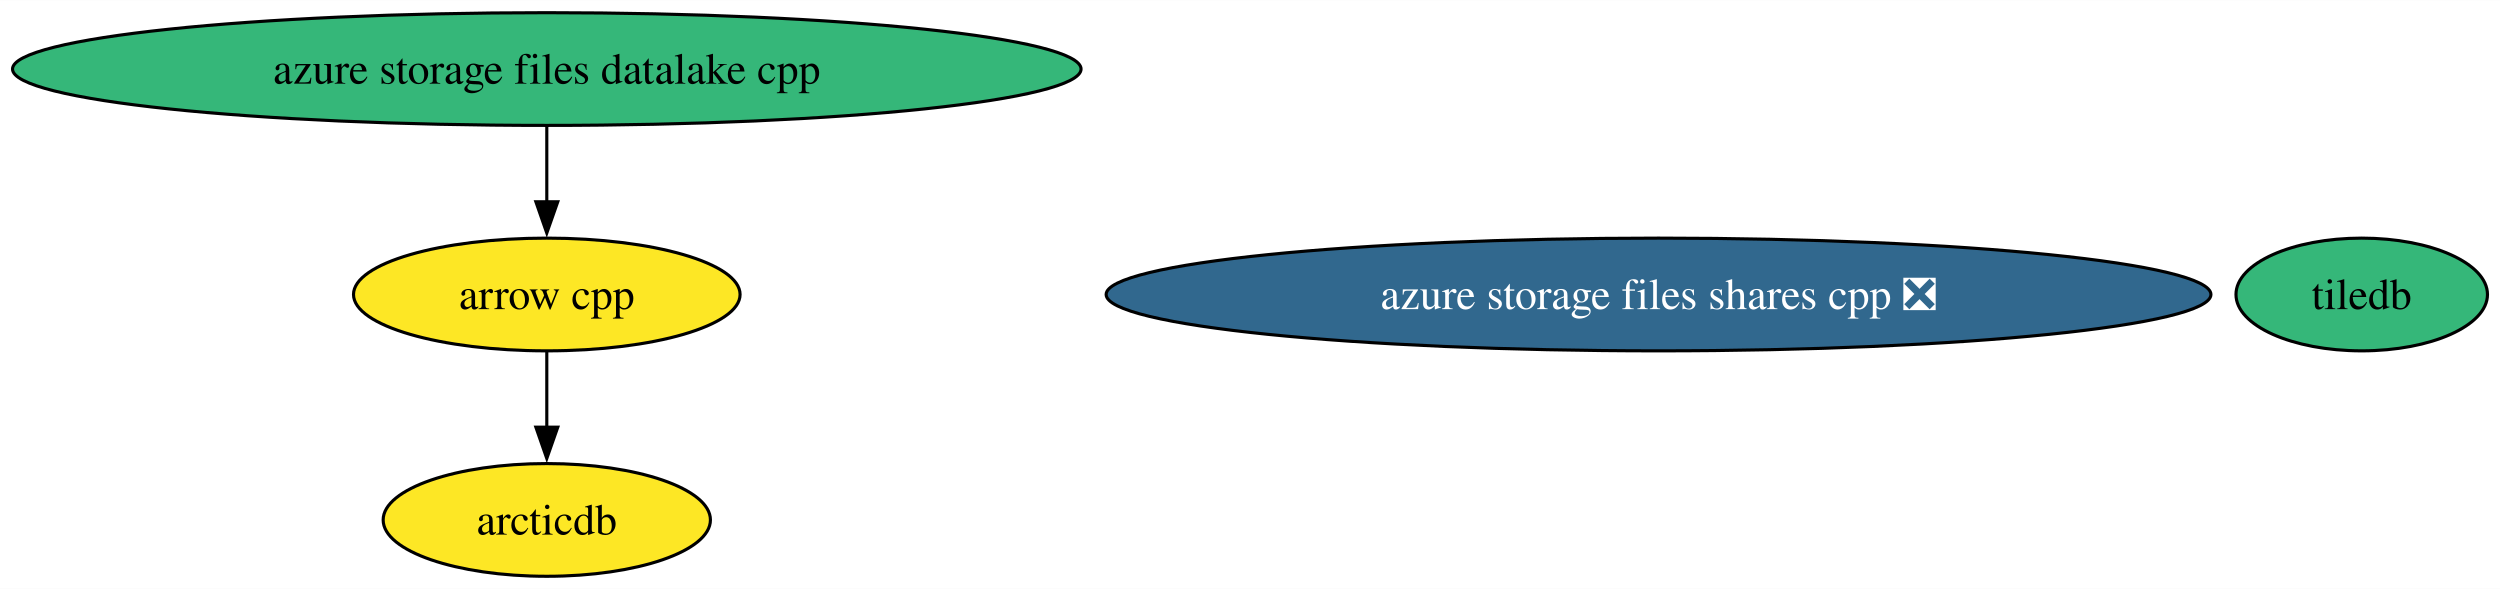
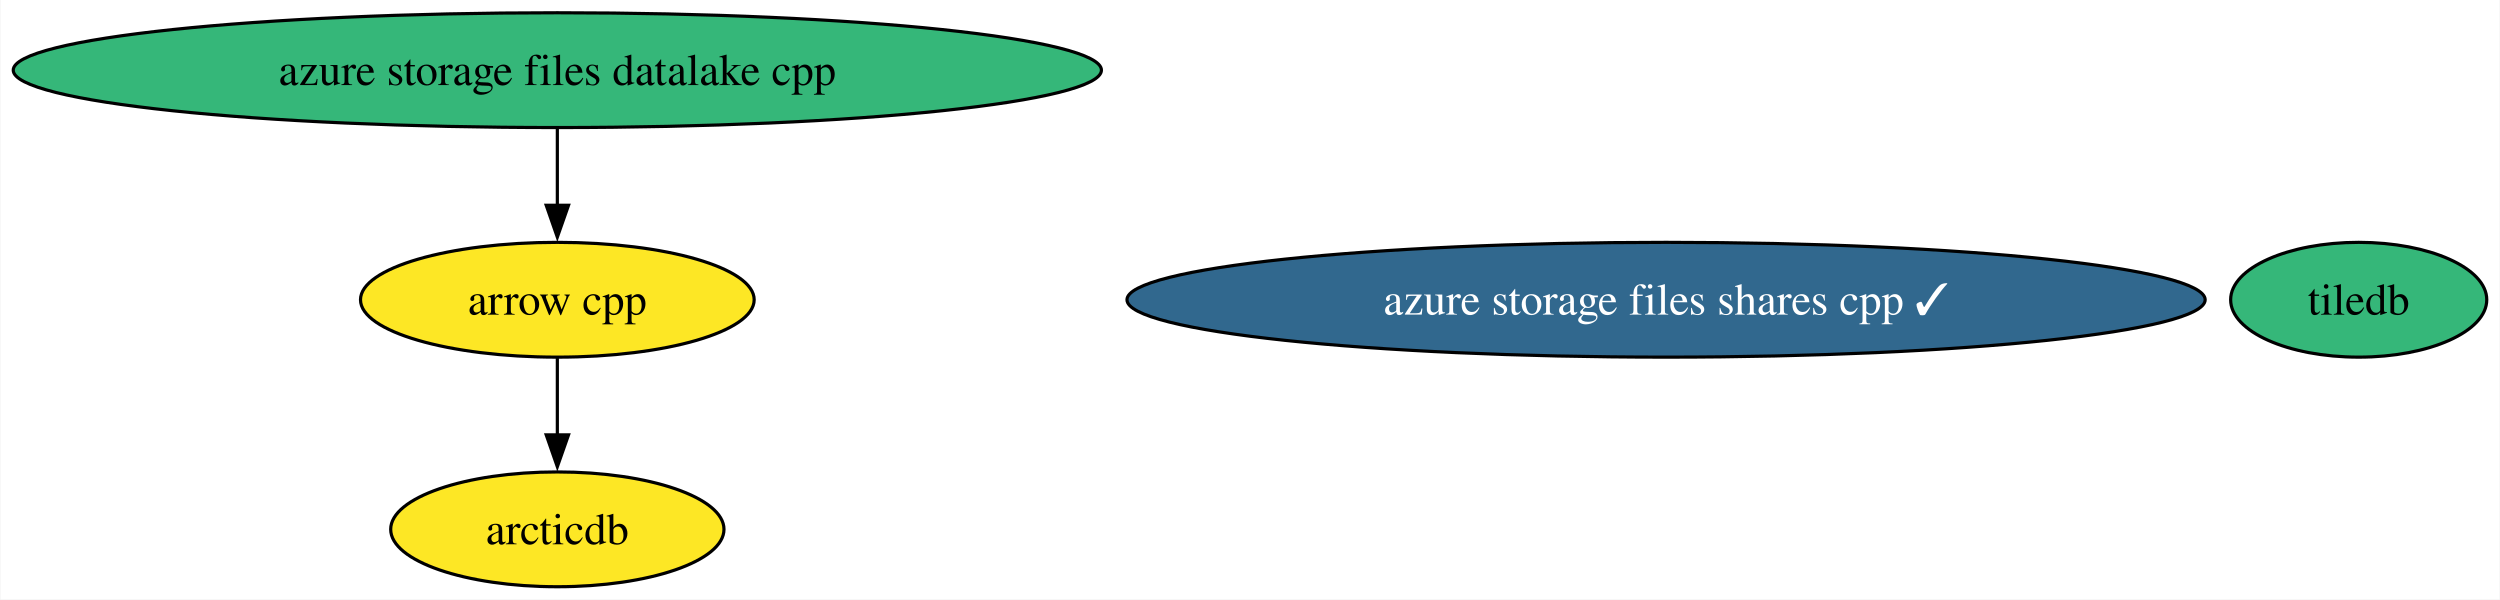
- <svg xmlns="http://www.w3.org/2000/svg" xmlns:xlink="http://www.w3.org/1999/xlink" width="798pt" height="188pt" viewBox="0.00 0.00 798.43 188.00">
+ <svg xmlns="http://www.w3.org/2000/svg" xmlns:xlink="http://www.w3.org/1999/xlink" width="784pt" height="188pt" viewBox="0.00 0.00 783.70 188.00">
  <g id="graph0" class="graph" transform="scale(1 1) rotate(0) translate(4 184)">
-     <polygon fill="white" stroke="none" points="-4,4 -4,-184 794.43,-184 794.43,4 -4,4" />
+     <polygon fill="white" stroke="none" points="-4,4 -4,-184 779.7,-184 779.7,4 -4,4" />
    <g id="node1" class="node">
      <g id="a_node1">
        <a xlink:href="https://github.com/conda-forge/arrow-cpp-feedstock" xlink:title="arrow cpp">
          <ellipse fill="#fde725" stroke="black" cx="170.63" cy="-90" rx="61.73" ry="18" />
          <text text-anchor="middle" x="170.63" y="-85.33" font-family="Times,serif" font-size="14.00">arrow cpp</text>
        </a>
      </g>
    </g>
    <g id="node3" class="node">
      <g id="a_node3">
        <a xlink:href="https://github.com/conda-forge/arcticdb-feedstock" xlink:title="arcticdb">
          <ellipse fill="#fde725" stroke="black" cx="170.63" cy="-18" rx="52.26" ry="18" />
          <text text-anchor="middle" x="170.63" y="-13.32" font-family="Times,serif" font-size="14.00">arcticdb</text>
        </a>
      </g>
    </g>
    <g id="edge1" class="edge">
      <path fill="none" stroke="black" d="M170.63,-71.7C170.63,-64.41 170.63,-55.73 170.63,-47.54" />
      <polygon fill="black" stroke="black" points="174.14,-47.62 170.63,-37.62 167.14,-47.62 174.14,-47.62" />
    </g>
    <g id="node2" class="node">
      <g id="a_node2">
        <a xlink:href="https://github.com/conda-forge/tiledb-feedstock" xlink:title="tiledb">
-           <ellipse fill="#35b779" stroke="black" cx="750.27" cy="-90" rx="40.16" ry="18" />
-           <text text-anchor="middle" x="750.27" y="-85.33" font-family="Times,serif" font-size="14.00">tiledb</text>
+           <ellipse fill="#35b779" stroke="black" cx="735.54" cy="-90" rx="40.16" ry="18" />
+           <text text-anchor="middle" x="735.54" y="-85.33" font-family="Times,serif" font-size="14.00">tiledb</text>
        </a>
      </g>
    </g>
    <g id="node4" class="node">
      <g id="a_node4">
        <a xlink:href="https://github.com/conda-forge/azure-storage-files-datalake-cpp-feedstock" xlink:title="azure storage files datalake cpp">
          <ellipse fill="#35b779" stroke="black" cx="170.63" cy="-162" rx="170.63" ry="18" />
          <text text-anchor="middle" x="170.63" y="-157.32" font-family="Times,serif" font-size="14.00">azure storage files datalake cpp</text>
        </a>
      </g>
    </g>
    <g id="edge2" class="edge">
      <path fill="none" stroke="black" d="M170.63,-143.7C170.63,-136.41 170.63,-127.73 170.63,-119.54" />
      <polygon fill="black" stroke="black" points="174.14,-119.62 170.63,-109.62 167.14,-119.62 174.14,-119.62" />
    </g>
    <g id="node5" class="node">
      <g id="a_node5">
-         <a xlink:href="https://github.com/conda-forge/azure-storage-files-shares-cpp-feedstock/pull/14" xlink:title="azure storage files shares cpp ❎">
-           <ellipse fill="#31688e" stroke="black" cx="525.69" cy="-90" rx="176.42" ry="18" />
-           <text text-anchor="middle" x="525.69" y="-85.33" font-family="Times,serif" font-size="14.00" fill="white">azure storage files shares cpp ❎</text>
+         <a xlink:href="https://github.com/conda-forge/azure-storage-files-shares-cpp-feedstock/pull/14" xlink:title="azure storage files shares cpp ✓">
+           <ellipse fill="#31688e" stroke="black" cx="518.33" cy="-90" rx="169.06" ry="18" />
+           <text text-anchor="middle" x="518.33" y="-85.33" font-family="Times,serif" font-size="14.00" fill="white">azure storage files shares cpp ✓</text>
        </a>
      </g>
    </g>
  </g>
</svg>
